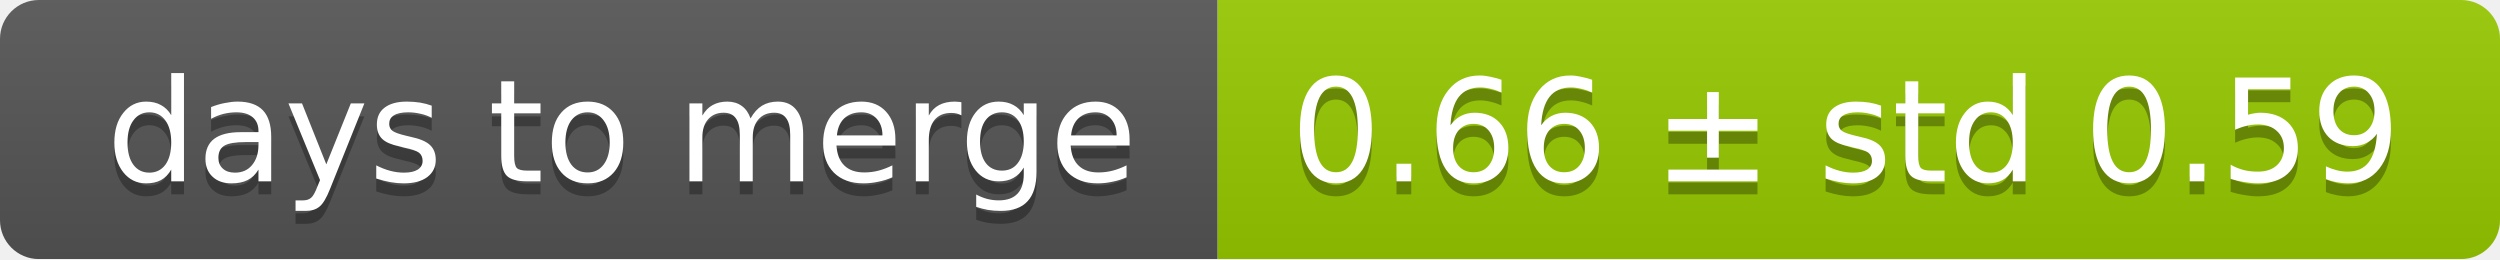
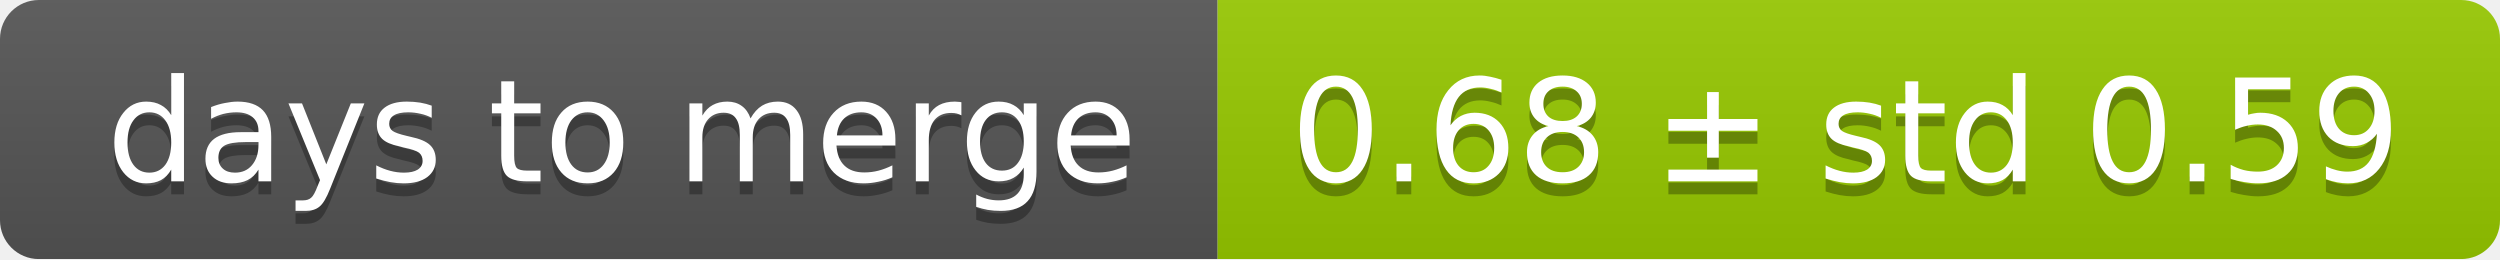
<svg xmlns="http://www.w3.org/2000/svg" width="193" height="20">
  <linearGradient id="smooth" x2="0" y2="100%">
    <stop offset="0" stop-color="#bbb" stop-opacity=".1" />
    <stop offset="1" stop-opacity=".1" />
  </linearGradient>
  <mask id="round">
    <rect width="193" height="20" rx="3" fill="#fff" />
  </mask>
  <g mask="url(#round)">
    <rect width="94" height="20" fill="#555" />
    <rect x="94" width="99" height="20" fill="#97ca00" />
    <rect width="193" height="20" fill="url(#smooth)" />
  </g>
  <g fill="#fff" text-anchor="middle" font-family="DejaVu Sans,Verdana,Geneva,sans-serif" font-size="11">
    <text x="48" y="15" fill="#010101" fill-opacity=".3">days to merge</text>
    <text x="48" y="14">days to merge</text>
-     <text x="142.5" y="15" fill="#010101" fill-opacity=".3">0.66 ± std 0.59</text>
-     <text x="142.5" y="14">0.66 ± std 0.59</text>
+     <text x="142.5" y="15" fill="#010101" fill-opacity=".3">0.68 ± std 0.59</text>
+     <text x="142.5" y="14">0.68 ± std 0.59</text>
  </g>
</svg>
